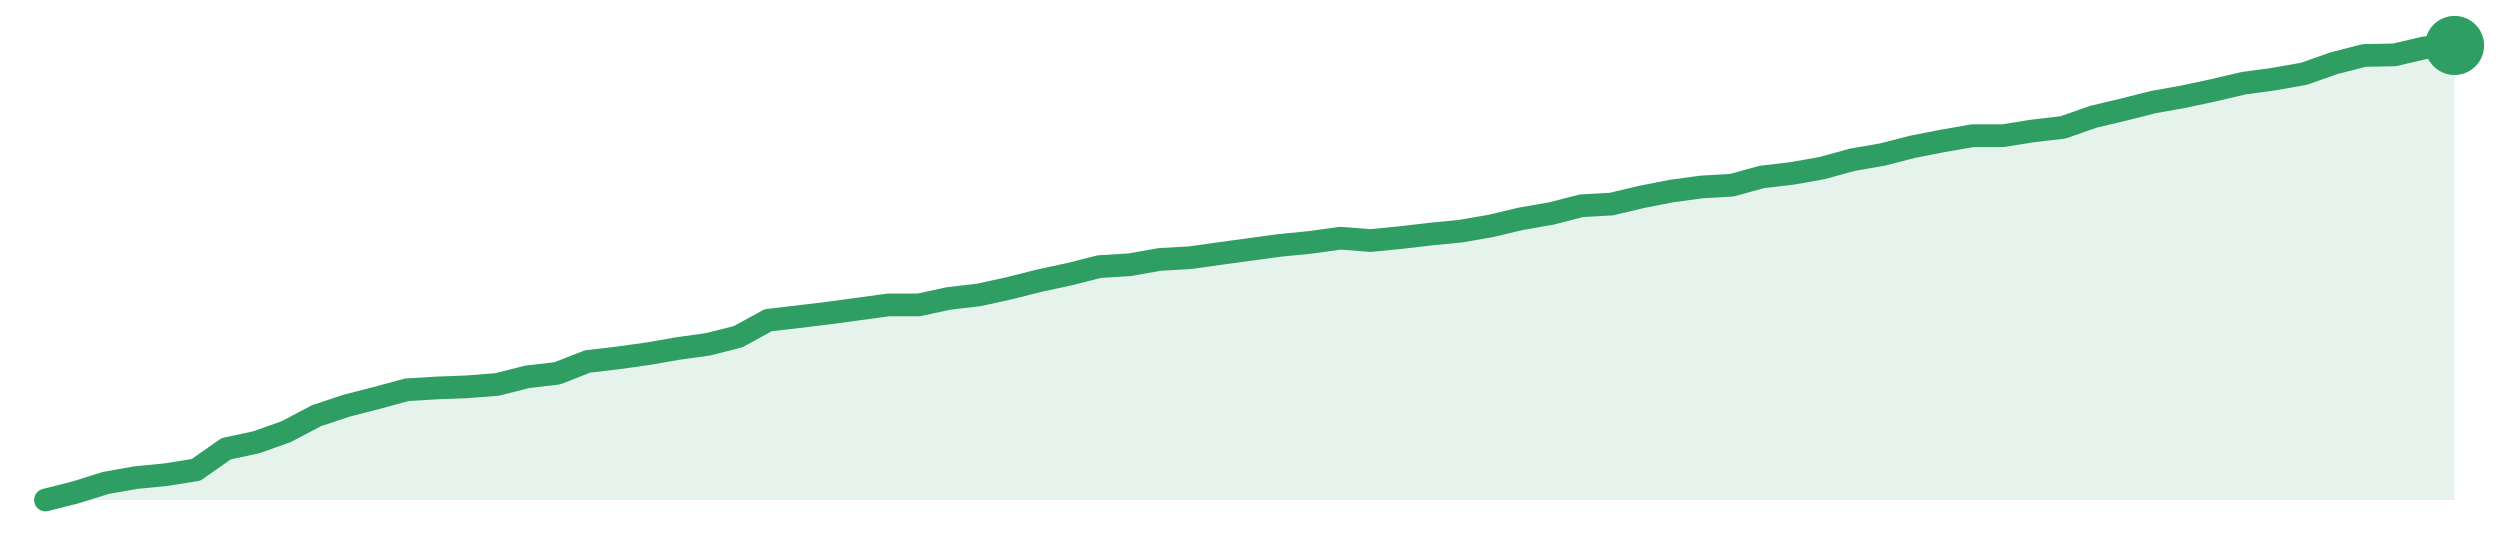
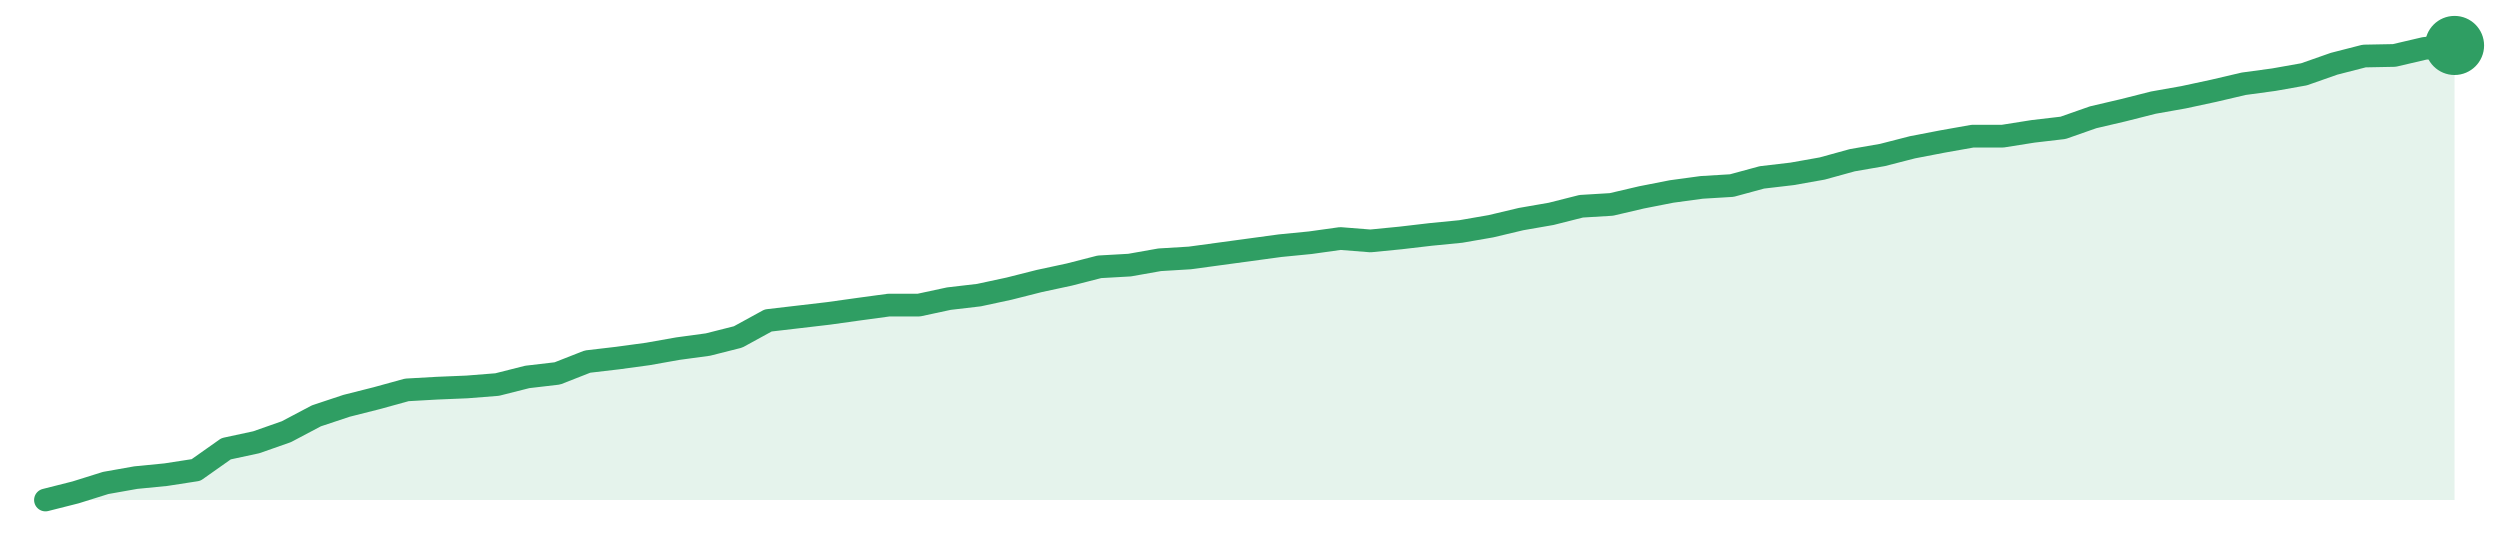
<svg xmlns="http://www.w3.org/2000/svg" width="220" height="48" viewBox="0 0 220 48" role="img" aria-label="trend">
-   <path d="M4.0,44.0 L4.0,44.0 L6.65,43.33 L9.3,42.5 L11.95,42.03 L14.6,41.77 L17.25,41.35 L19.9,39.49 L22.55,38.92 L25.2,37.98 L27.85,36.58 L30.5,35.7 L33.15,35.02 L35.8,34.3 L38.45,34.14 L41.1,34.04 L43.75,33.83 L46.4,33.16 L49.05,32.85 L51.7,31.81 L54.35,31.5 L57.0,31.13 L59.65,30.67 L62.3,30.3 L64.95,29.63 L67.6,28.18 L70.25,27.87 L72.9,27.55 L75.55,27.19 L78.2,26.83 L80.85,26.83 L83.5,26.26 L86.15,25.95 L88.8,25.37 L91.45,24.7 L94.1,24.13 L96.75,23.46 L99.4,23.3 L102.05,22.83 L104.7,22.68 L107.35,22.31 L110.0,21.95 L112.65,21.59 L115.3,21.33 L117.95,20.96 L120.6,21.17 L123.25,20.91 L125.9,20.6 L128.55,20.34 L131.2,19.88 L133.85,19.25 L136.5,18.79 L139.15,18.11 L141.8,17.96 L144.45,17.33 L147.1,16.81 L149.75,16.45 L152.4,16.3 L155.05,15.57 L157.7,15.26 L160.35,14.79 L163.0,14.06 L165.65,13.6 L168.3,12.92 L170.95,12.4 L173.6,11.94 L176.25,11.94 L178.9,11.52 L181.55,11.21 L184.2,10.28 L186.85,9.65 L189.5,8.98 L192.15,8.51 L194.8,7.94 L197.45,7.32 L200.1,6.96 L202.75,6.49 L205.4,5.56 L208.05,4.88 L210.7,4.83 L213.35,4.21 L216.0,4.0 L216.0,44.0 Z" fill="#2f9e631f" />
-   <path d="M4.0,44.0 L6.65,43.33 L9.3,42.5 L11.95,42.03 L14.6,41.77 L17.25,41.35 L19.9,39.49 L22.55,38.92 L25.2,37.98 L27.85,36.58 L30.5,35.7 L33.15,35.02 L35.8,34.3 L38.45,34.14 L41.1,34.04 L43.75,33.83 L46.4,33.16 L49.05,32.85 L51.7,31.81 L54.35,31.5 L57.0,31.13 L59.65,30.67 L62.3,30.3 L64.95,29.63 L67.6,28.18 L70.25,27.87 L72.9,27.55 L75.55,27.19 L78.2,26.83 L80.85,26.83 L83.5,26.26 L86.15,25.95 L88.8,25.37 L91.45,24.7 L94.1,24.13 L96.75,23.46 L99.4,23.3 L102.05,22.83 L104.7,22.68 L107.35,22.31 L110.0,21.95 L112.65,21.59 L115.3,21.33 L117.95,20.96 L120.6,21.17 L123.25,20.91 L125.9,20.6 L128.55,20.34 L131.2,19.88 L133.85,19.25 L136.5,18.79 L139.15,18.11 L141.8,17.96 L144.45,17.33 L147.1,16.81 L149.75,16.45 L152.4,16.3 L155.05,15.57 L157.7,15.26 L160.35,14.79 L163.0,14.06 L165.65,13.6 L168.3,12.92 L170.95,12.4 L173.6,11.94 L176.25,11.94 L178.9,11.52 L181.55,11.21 L184.2,10.28 L186.85,9.65 L189.5,8.98 L192.15,8.51 L194.8,7.94 L197.45,7.32 L200.1,6.96 L202.75,6.49 L205.4,5.56 L208.05,4.88 L210.7,4.83 L213.35,4.21 L216.0,4.0" fill="none" stroke="#2f9e63" stroke-width="2" stroke-linejoin="round" stroke-linecap="round" />
+   <path d="M4.0,44.0 L4.0,44.0 L6.65,43.33 L9.3,42.5 L11.95,42.03 L14.6,41.77 L17.25,41.36 L19.9,39.49 L22.55,38.92 L25.2,37.99 L27.85,36.59 L30.5,35.71 L33.15,35.04 L35.8,34.31 L38.45,34.16 L41.1,34.05 L43.75,33.84 L46.4,33.17 L49.05,32.86 L51.7,31.82 L54.35,31.51 L57.0,31.15 L59.65,30.68 L62.3,30.32 L64.95,29.65 L67.6,28.2 L70.25,27.89 L72.9,27.58 L75.55,27.21 L78.2,26.85 L80.85,26.85 L83.5,26.28 L86.15,25.97 L88.8,25.4 L91.45,24.73 L94.1,24.16 L96.75,23.48 L99.4,23.33 L102.05,22.86 L104.7,22.7 L107.35,22.34 L110.0,21.98 L112.65,21.62 L115.3,21.36 L117.95,20.99 L120.6,21.2 L123.25,20.94 L125.9,20.63 L128.55,20.37 L131.2,19.91 L133.85,19.28 L136.5,18.82 L139.15,18.15 L141.8,17.99 L144.45,17.37 L147.1,16.85 L149.75,16.49 L152.4,16.33 L155.05,15.61 L157.7,15.3 L160.35,14.83 L163.0,14.1 L165.65,13.64 L168.3,12.96 L170.95,12.45 L173.6,11.98 L176.25,11.98 L178.9,11.56 L181.55,11.25 L184.2,10.32 L186.85,9.7 L189.5,9.03 L192.15,8.56 L194.8,7.99 L197.45,7.37 L200.1,7.01 L202.75,6.54 L205.4,5.61 L208.05,4.93 L210.7,4.88 L213.35,4.26 L216.0,4.0 L216.0,44.0 Z" fill="#2f9e631f" />
+   <path d="M4.0,44.0 L6.65,43.33 L9.3,42.5 L11.95,42.03 L14.6,41.77 L17.25,41.36 L19.9,39.49 L22.55,38.92 L25.2,37.99 L27.85,36.59 L30.5,35.71 L33.15,35.04 L35.8,34.31 L38.45,34.16 L41.1,34.05 L43.75,33.84 L46.4,33.17 L49.05,32.86 L51.7,31.82 L54.35,31.51 L57.0,31.15 L59.65,30.68 L62.3,30.32 L64.95,29.65 L67.6,28.2 L70.25,27.89 L72.9,27.58 L75.55,27.21 L78.2,26.85 L80.85,26.85 L83.5,26.28 L86.15,25.97 L88.8,25.4 L91.45,24.73 L94.1,24.16 L96.75,23.48 L99.4,23.33 L102.05,22.86 L104.7,22.7 L107.35,22.34 L110.0,21.98 L112.65,21.62 L115.3,21.36 L117.95,20.99 L120.6,21.2 L123.25,20.94 L125.9,20.63 L128.55,20.37 L131.2,19.91 L133.85,19.28 L136.5,18.82 L139.15,18.15 L141.8,17.99 L144.45,17.37 L147.1,16.85 L149.75,16.49 L152.4,16.33 L155.05,15.61 L157.7,15.3 L160.35,14.83 L163.0,14.1 L165.65,13.64 L168.3,12.96 L170.95,12.45 L173.6,11.98 L176.25,11.98 L178.9,11.56 L181.55,11.25 L184.2,10.32 L186.85,9.7 L189.5,9.03 L192.15,8.56 L194.8,7.99 L197.45,7.37 L200.1,7.01 L202.75,6.54 L205.4,5.61 L208.05,4.93 L210.7,4.88 L213.35,4.26 L216.0,4.0" fill="none" stroke="#2f9e63" stroke-width="2" stroke-linejoin="round" stroke-linecap="round" />
  <circle cx="216.0" cy="4.0" r="2.6" fill="#2f9e63" />
</svg>
